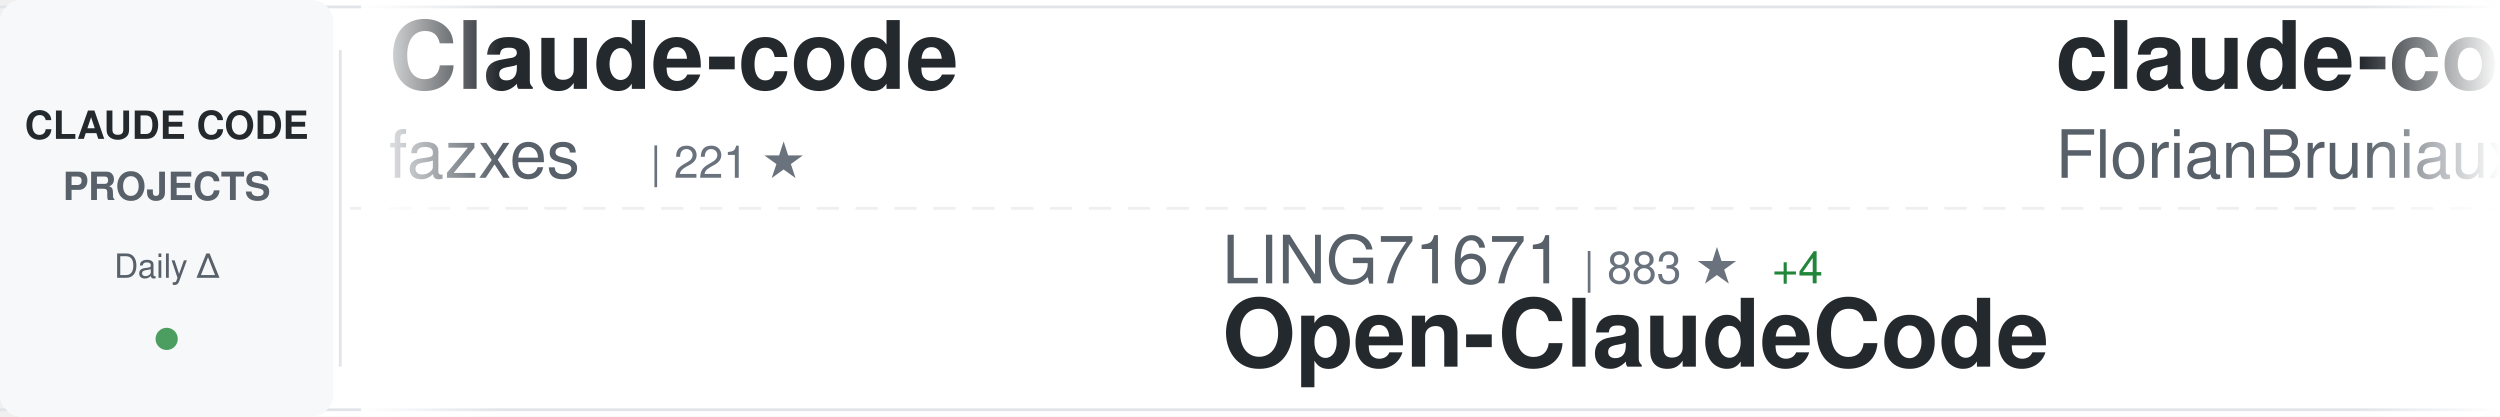
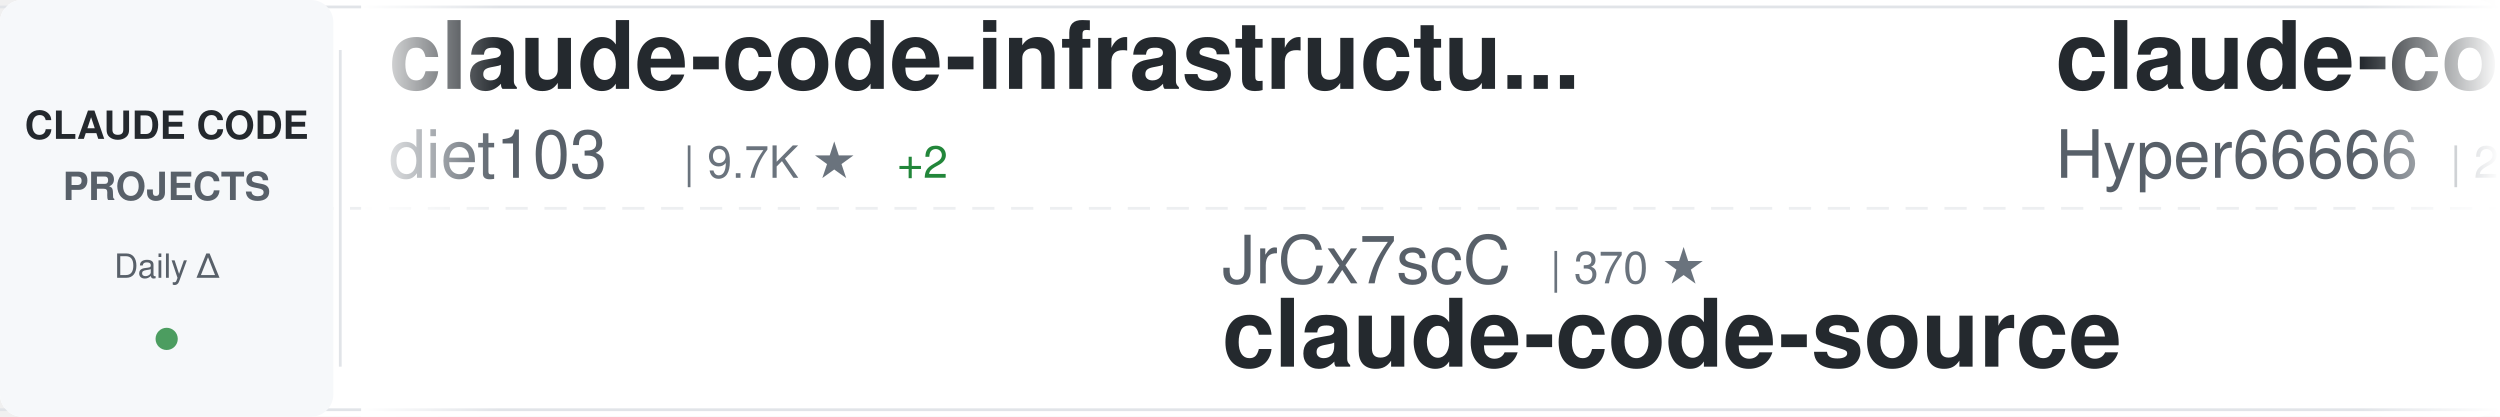
<svg xmlns="http://www.w3.org/2000/svg" width="900" height="150">
  <defs>
    <linearGradient id="awesomeLeftFade" x1="0%" y1="0%" x2="100%" y2="0%">
      <stop offset="0%" style="stop-color:#ffffff;stop-opacity:1" />
      <stop offset="100%" style="stop-color:#ffffff;stop-opacity:0" />
    </linearGradient>
    <linearGradient id="awesomeRightFade" x1="0%" y1="0%" x2="100%" y2="0%">
      <stop offset="0%" style="stop-color:#ffffff;stop-opacity:0" />
      <stop offset="100%" style="stop-color:#ffffff;stop-opacity:1" />
    </linearGradient>
  </defs>
  <rect width="900" height="150" fill="#ffffff" rx="8" />
  <rect x="0" y="2" width="900" height="1" fill="#e1e4e8" />
  <rect x="0" y="147" width="900" height="1" fill="#e1e4e8" />
  <line x1="0" y1="75" x2="900" y2="75" stroke="#e1e4e8" stroke-width="1" stroke-dasharray="8 6" opacity="0.6" />
  <rect x="0" y="0" width="120" height="150" fill="#f6f8fa" rx="8" />
  <text x="60" y="50" font-family="-apple-system, BlinkMacSystemFont, 'Segoe UI', Helvetica, Arial, sans-serif" font-size="14" font-weight="600" fill="#24292e" text-anchor="middle">CLAUDE CODE</text>
  <text x="60" y="72" font-family="-apple-system, BlinkMacSystemFont, 'Segoe UI', Helvetica, Arial, sans-serif" font-size="14" font-weight="600" fill="#586069" text-anchor="middle">PROJECTS</text>
  <text x="60" y="100" font-family="-apple-system, BlinkMacSystemFont, 'Segoe UI', Helvetica, Arial, sans-serif" font-size="12" font-weight="500" fill="#586069" text-anchor="middle">Daily Δ</text>
  <circle cx="60" cy="122" r="4" fill="#22863a" opacity="0.8" />
  <rect x="122" y="18" width="1" height="114" fill="#e1e4e8" />
  <clipPath id="awesomeTickerClip">
    <rect x="130" y="0" width="770" height="150" />
  </clipPath>
  <g clip-path="url(#awesomeTickerClip)">
    <g id="awesomeTickerItems">
      <animateTransform attributeName="transform" attributeType="XML" type="translate" from="0 0" to="-3000 0" dur="54s" repeatCount="indefinite" />
      <g transform="translate(0, 0)">
-         <text x="140" y="32" font-family="-apple-system, BlinkMacSystemFont, 'Segoe UI', Helvetica, Arial, sans-serif" font-size="34" font-weight="600" fill="#24292e">Claude-code</text>
-         <text x="140" y="64" font-family="-apple-system, BlinkMacSystemFont, 'Segoe UI', Helvetica, Arial, sans-serif" font-size="24" font-weight="400" fill="#586069">fazxes</text>
-         <text x="234" y="64" font-family="-apple-system, BlinkMacSystemFont, 'Segoe UI', Helvetica, Arial, sans-serif" font-size="16" font-weight="500" fill="#6a737d">| 221 ★</text>
+         <text x="140" y="32" font-family="-apple-system, BlinkMacSystemFont, 'Segoe UI', Helvetica, Arial, sans-serif" font-size="34" font-weight="600" fill="#24292e">claude-code-infrastructu...</text>
+         <text x="140" y="64" font-family="-apple-system, BlinkMacSystemFont, 'Segoe UI', Helvetica, Arial, sans-serif" font-size="24" font-weight="400" fill="#586069">diet103</text>
+         <text x="246" y="64" font-family="-apple-system, BlinkMacSystemFont, 'Segoe UI', Helvetica, Arial, sans-serif" font-size="16" font-weight="500" fill="#6a737d">| 9.7K ★</text>
+         <text x="323" y="64" font-family="-apple-system, BlinkMacSystemFont, 'Segoe UI', Helvetica, Arial, sans-serif" font-size="16" font-weight="500" fill="#22863a"> +2</text>
      </g>
      <g transform="translate(300, 0)">
-         <text x="140" y="102" font-family="-apple-system, BlinkMacSystemFont, 'Segoe UI', Helvetica, Arial, sans-serif" font-size="24" font-weight="400" fill="#586069">LING71671</text>
-         <text x="270" y="102" font-family="-apple-system, BlinkMacSystemFont, 'Segoe UI', Helvetica, Arial, sans-serif" font-size="16" font-weight="500" fill="#6a737d">| 883 ★</text>
-         <text x="338" y="102" font-family="-apple-system, BlinkMacSystemFont, 'Segoe UI', Helvetica, Arial, sans-serif" font-size="16" font-weight="500" fill="#22863a"> +4</text>
-         <text x="140" y="132" font-family="-apple-system, BlinkMacSystemFont, 'Segoe UI', Helvetica, Arial, sans-serif" font-size="34" font-weight="600" fill="#24292e">Open-ClaudeCode</text>
+         <text x="140" y="102" font-family="-apple-system, BlinkMacSystemFont, 'Segoe UI', Helvetica, Arial, sans-serif" font-size="24" font-weight="400" fill="#586069">JrCx7scC</text>
+         <text x="258" y="102" font-family="-apple-system, BlinkMacSystemFont, 'Segoe UI', Helvetica, Arial, sans-serif" font-size="16" font-weight="500" fill="#6a737d">| 370 ★</text>
+         <text x="140" y="132" font-family="-apple-system, BlinkMacSystemFont, 'Segoe UI', Helvetica, Arial, sans-serif" font-size="34" font-weight="600" fill="#24292e">claude-code-source</text>
      </g>
      <g transform="translate(600, 0)">
-         <text x="140" y="32" font-family="-apple-system, BlinkMacSystemFont, 'Segoe UI', Helvetica, Arial, sans-serif" font-size="34" font-weight="600" fill="#24292e">claude-code-ultimate-gui...</text>
-         <text x="140" y="64" font-family="-apple-system, BlinkMacSystemFont, 'Segoe UI', Helvetica, Arial, sans-serif" font-size="24" font-weight="400" fill="#586069">FlorianBruniaux</text>
-         <text x="342" y="64" font-family="-apple-system, BlinkMacSystemFont, 'Segoe UI', Helvetica, Arial, sans-serif" font-size="16" font-weight="500" fill="#6a737d">| 5.0K ★</text>
-         <text x="419" y="64" font-family="-apple-system, BlinkMacSystemFont, 'Segoe UI', Helvetica, Arial, sans-serif" font-size="16" font-weight="500" fill="#22863a"> +31</text>
+         <text x="140" y="32" font-family="-apple-system, BlinkMacSystemFont, 'Segoe UI', Helvetica, Arial, sans-serif" font-size="34" font-weight="600" fill="#24292e">claude-code-sourcemap</text>
+         <text x="140" y="64" font-family="-apple-system, BlinkMacSystemFont, 'Segoe UI', Helvetica, Arial, sans-serif" font-size="24" font-weight="400" fill="#586069">Hyper66666</text>
+         <text x="282" y="64" font-family="-apple-system, BlinkMacSystemFont, 'Segoe UI', Helvetica, Arial, sans-serif" font-size="16" font-weight="500" fill="#6a737d">| 215 ★</text>
      </g>
      <g transform="translate(900, 0)">
-         <text x="140" y="102" font-family="-apple-system, BlinkMacSystemFont, 'Segoe UI', Helvetica, Arial, sans-serif" font-size="24" font-weight="400" fill="#586069">anthropics</text>
-         <text x="282" y="102" font-family="-apple-system, BlinkMacSystemFont, 'Segoe UI', Helvetica, Arial, sans-serif" font-size="16" font-weight="500" fill="#6a737d">| 5.2K ★</text>
-         <text x="359" y="102" font-family="-apple-system, BlinkMacSystemFont, 'Segoe UI', Helvetica, Arial, sans-serif" font-size="16" font-weight="500" fill="#22863a"> +7</text>
-         <text x="140" y="132" font-family="-apple-system, BlinkMacSystemFont, 'Segoe UI', Helvetica, Arial, sans-serif" font-size="34" font-weight="600" fill="#24292e">claude-code-security-rev...</text>
+         <text x="140" y="102" font-family="-apple-system, BlinkMacSystemFont, 'Segoe UI', Helvetica, Arial, sans-serif" font-size="24" font-weight="400" fill="#586069">asgeirtj</text>
+         <text x="258" y="102" font-family="-apple-system, BlinkMacSystemFont, 'Segoe UI', Helvetica, Arial, sans-serif" font-size="16" font-weight="500" fill="#6a737d">| 41.9K ★</text>
+         <text x="344" y="102" font-family="-apple-system, BlinkMacSystemFont, 'Segoe UI', Helvetica, Arial, sans-serif" font-size="16" font-weight="500" fill="#22863a"> +144</text>
+         <text x="140" y="132" font-family="-apple-system, BlinkMacSystemFont, 'Segoe UI', Helvetica, Arial, sans-serif" font-size="34" font-weight="600" fill="#24292e">system_prompts_leaks</text>
      </g>
      <g transform="translate(1200, 0)">
-         <text x="140" y="32" font-family="-apple-system, BlinkMacSystemFont, 'Segoe UI', Helvetica, Arial, sans-serif" font-size="34" font-weight="600" fill="#24292e">claude-code</text>
-         <text x="140" y="64" font-family="-apple-system, BlinkMacSystemFont, 'Segoe UI', Helvetica, Arial, sans-serif" font-size="24" font-weight="400" fill="#586069">mehmoodosman</text>
-         <text x="306" y="64" font-family="-apple-system, BlinkMacSystemFont, 'Segoe UI', Helvetica, Arial, sans-serif" font-size="16" font-weight="500" fill="#6a737d">| 167 ★</text>
+         <text x="140" y="32" font-family="-apple-system, BlinkMacSystemFont, 'Segoe UI', Helvetica, Arial, sans-serif" font-size="34" font-weight="600" fill="#24292e">Open-ClaudeCode</text>
+         <text x="140" y="64" font-family="-apple-system, BlinkMacSystemFont, 'Segoe UI', Helvetica, Arial, sans-serif" font-size="24" font-weight="400" fill="#586069">LING71671</text>
+         <text x="270" y="64" font-family="-apple-system, BlinkMacSystemFont, 'Segoe UI', Helvetica, Arial, sans-serif" font-size="16" font-weight="500" fill="#6a737d">| 883 ★</text>
+         <text x="338" y="64" font-family="-apple-system, BlinkMacSystemFont, 'Segoe UI', Helvetica, Arial, sans-serif" font-size="16" font-weight="500" fill="#22863a"> +4</text>
      </g>
      <g transform="translate(1500, 0)">
-         <text x="140" y="102" font-family="-apple-system, BlinkMacSystemFont, 'Segoe UI', Helvetica, Arial, sans-serif" font-size="24" font-weight="400" fill="#586069">disler</text>
-         <text x="234" y="102" font-family="-apple-system, BlinkMacSystemFont, 'Segoe UI', Helvetica, Arial, sans-serif" font-size="16" font-weight="500" fill="#6a737d">| 3.8K ★</text>
-         <text x="311" y="102" font-family="-apple-system, BlinkMacSystemFont, 'Segoe UI', Helvetica, Arial, sans-serif" font-size="16" font-weight="500" fill="#22863a"> +3</text>
-         <text x="140" y="132" font-family="-apple-system, BlinkMacSystemFont, 'Segoe UI', Helvetica, Arial, sans-serif" font-size="34" font-weight="600" fill="#24292e">claude-code-hooks-master...</text>
+         <text x="140" y="102" font-family="-apple-system, BlinkMacSystemFont, 'Segoe UI', Helvetica, Arial, sans-serif" font-size="24" font-weight="400" fill="#586069">VineeTagarwaL-code</text>
+         <text x="378" y="102" font-family="-apple-system, BlinkMacSystemFont, 'Segoe UI', Helvetica, Arial, sans-serif" font-size="16" font-weight="500" fill="#6a737d">| 276 ★</text>
+         <text x="140" y="132" font-family="-apple-system, BlinkMacSystemFont, 'Segoe UI', Helvetica, Arial, sans-serif" font-size="34" font-weight="600" fill="#24292e">claude-code</text>
      </g>
      <g transform="translate(1800, 0)">
        <text x="140" y="32" font-family="-apple-system, BlinkMacSystemFont, 'Segoe UI', Helvetica, Arial, sans-serif" font-size="34" font-weight="600" fill="#24292e">claude-code</text>
-         <text x="140" y="64" font-family="-apple-system, BlinkMacSystemFont, 'Segoe UI', Helvetica, Arial, sans-serif" font-size="24" font-weight="400" fill="#586069">T-Lab-CUHKSZ</text>
-         <text x="306" y="64" font-family="-apple-system, BlinkMacSystemFont, 'Segoe UI', Helvetica, Arial, sans-serif" font-size="16" font-weight="500" fill="#6a737d">| 318 ★</text>
-         <text x="374" y="64" font-family="-apple-system, BlinkMacSystemFont, 'Segoe UI', Helvetica, Arial, sans-serif" font-size="16" font-weight="500" fill="#22863a"> +1</text>
+         <text x="140" y="64" font-family="-apple-system, BlinkMacSystemFont, 'Segoe UI', Helvetica, Arial, sans-serif" font-size="24" font-weight="400" fill="#586069">claude-code-best</text>
+         <text x="354" y="64" font-family="-apple-system, BlinkMacSystemFont, 'Segoe UI', Helvetica, Arial, sans-serif" font-size="16" font-weight="500" fill="#6a737d">| 19.9K ★</text>
+         <text x="440" y="64" font-family="-apple-system, BlinkMacSystemFont, 'Segoe UI', Helvetica, Arial, sans-serif" font-size="16" font-weight="500" fill="#22863a"> +27</text>
      </g>
      <g transform="translate(2100, 0)">
-         <text x="140" y="102" font-family="-apple-system, BlinkMacSystemFont, 'Segoe UI', Helvetica, Arial, sans-serif" font-size="24" font-weight="400" fill="#586069">claude-code-best</text>
-         <text x="354" y="102" font-family="-apple-system, BlinkMacSystemFont, 'Segoe UI', Helvetica, Arial, sans-serif" font-size="16" font-weight="500" fill="#6a737d">| 19.9K ★</text>
-         <text x="440" y="102" font-family="-apple-system, BlinkMacSystemFont, 'Segoe UI', Helvetica, Arial, sans-serif" font-size="16" font-weight="500" fill="#22863a"> +30</text>
-         <text x="140" y="132" font-family="-apple-system, BlinkMacSystemFont, 'Segoe UI', Helvetica, Arial, sans-serif" font-size="34" font-weight="600" fill="#24292e">claude-code</text>
+         <text x="140" y="102" font-family="-apple-system, BlinkMacSystemFont, 'Segoe UI', Helvetica, Arial, sans-serif" font-size="24" font-weight="400" fill="#586069">catlog22</text>
+         <text x="258" y="102" font-family="-apple-system, BlinkMacSystemFont, 'Segoe UI', Helvetica, Arial, sans-serif" font-size="16" font-weight="500" fill="#6a737d">| 2.1K ★</text>
+         <text x="335" y="102" font-family="-apple-system, BlinkMacSystemFont, 'Segoe UI', Helvetica, Arial, sans-serif" font-size="16" font-weight="500" fill="#22863a"> +2</text>
+         <text x="140" y="132" font-family="-apple-system, BlinkMacSystemFont, 'Segoe UI', Helvetica, Arial, sans-serif" font-size="34" font-weight="600" fill="#24292e">Claude-Code-Workflow</text>
      </g>
      <g transform="translate(2400, 0)">
-         <text x="140" y="32" font-family="-apple-system, BlinkMacSystemFont, 'Segoe UI', Helvetica, Arial, sans-serif" font-size="34" font-weight="600" fill="#24292e">claude-code-workflows</text>
-         <text x="140" y="64" font-family="-apple-system, BlinkMacSystemFont, 'Segoe UI', Helvetica, Arial, sans-serif" font-size="24" font-weight="400" fill="#586069">OneRedOak</text>
-         <text x="270" y="64" font-family="-apple-system, BlinkMacSystemFont, 'Segoe UI', Helvetica, Arial, sans-serif" font-size="16" font-weight="500" fill="#6a737d">| 3.8K ★</text>
+         <text x="140" y="32" font-family="-apple-system, BlinkMacSystemFont, 'Segoe UI', Helvetica, Arial, sans-serif" font-size="34" font-weight="600" fill="#24292e">Auto-claude-code-researc...</text>
+         <text x="140" y="64" font-family="-apple-system, BlinkMacSystemFont, 'Segoe UI', Helvetica, Arial, sans-serif" font-size="24" font-weight="400" fill="#586069">wanshuiyin</text>
+         <text x="282" y="64" font-family="-apple-system, BlinkMacSystemFont, 'Segoe UI', Helvetica, Arial, sans-serif" font-size="16" font-weight="500" fill="#6a737d">| 12.0K ★</text>
+         <text x="368" y="64" font-family="-apple-system, BlinkMacSystemFont, 'Segoe UI', Helvetica, Arial, sans-serif" font-size="16" font-weight="500" fill="#22863a"> +30</text>
      </g>
      <g transform="translate(2700, 0)">
-         <text x="140" y="102" font-family="-apple-system, BlinkMacSystemFont, 'Segoe UI', Helvetica, Arial, sans-serif" font-size="24" font-weight="400" fill="#586069">zstmfhy</text>
-         <text x="246" y="102" font-family="-apple-system, BlinkMacSystemFont, 'Segoe UI', Helvetica, Arial, sans-serif" font-size="16" font-weight="500" fill="#6a737d">| 190 ★</text>
-         <text x="140" y="132" font-family="-apple-system, BlinkMacSystemFont, 'Segoe UI', Helvetica, Arial, sans-serif" font-size="34" font-weight="600" fill="#24292e">Claude-code</text>
+         <text x="140" y="102" font-family="-apple-system, BlinkMacSystemFont, 'Segoe UI', Helvetica, Arial, sans-serif" font-size="24" font-weight="400" fill="#586069">Windy3f3f3f3f</text>
+         <text x="318" y="102" font-family="-apple-system, BlinkMacSystemFont, 'Segoe UI', Helvetica, Arial, sans-serif" font-size="16" font-weight="500" fill="#6a737d">| 2.6K ★</text>
+         <text x="395" y="102" font-family="-apple-system, BlinkMacSystemFont, 'Segoe UI', Helvetica, Arial, sans-serif" font-size="16" font-weight="500" fill="#22863a"> +5</text>
+         <text x="140" y="132" font-family="-apple-system, BlinkMacSystemFont, 'Segoe UI', Helvetica, Arial, sans-serif" font-size="34" font-weight="600" fill="#24292e">how-claude-code-works</text>
      </g>
      <g transform="translate(3000, 0)">
-         <text x="140" y="32" font-family="-apple-system, BlinkMacSystemFont, 'Segoe UI', Helvetica, Arial, sans-serif" font-size="34" font-weight="600" fill="#24292e">Claude-code</text>
-         <text x="140" y="64" font-family="-apple-system, BlinkMacSystemFont, 'Segoe UI', Helvetica, Arial, sans-serif" font-size="24" font-weight="400" fill="#586069">fazxes</text>
-         <text x="234" y="64" font-family="-apple-system, BlinkMacSystemFont, 'Segoe UI', Helvetica, Arial, sans-serif" font-size="16" font-weight="500" fill="#6a737d">| 221 ★</text>
+         <text x="140" y="32" font-family="-apple-system, BlinkMacSystemFont, 'Segoe UI', Helvetica, Arial, sans-serif" font-size="34" font-weight="600" fill="#24292e">claude-code-infrastructu...</text>
+         <text x="140" y="64" font-family="-apple-system, BlinkMacSystemFont, 'Segoe UI', Helvetica, Arial, sans-serif" font-size="24" font-weight="400" fill="#586069">diet103</text>
+         <text x="246" y="64" font-family="-apple-system, BlinkMacSystemFont, 'Segoe UI', Helvetica, Arial, sans-serif" font-size="16" font-weight="500" fill="#6a737d">| 9.7K ★</text>
+         <text x="323" y="64" font-family="-apple-system, BlinkMacSystemFont, 'Segoe UI', Helvetica, Arial, sans-serif" font-size="16" font-weight="500" fill="#22863a"> +2</text>
      </g>
      <g transform="translate(3300, 0)">
-         <text x="140" y="102" font-family="-apple-system, BlinkMacSystemFont, 'Segoe UI', Helvetica, Arial, sans-serif" font-size="24" font-weight="400" fill="#586069">LING71671</text>
-         <text x="270" y="102" font-family="-apple-system, BlinkMacSystemFont, 'Segoe UI', Helvetica, Arial, sans-serif" font-size="16" font-weight="500" fill="#6a737d">| 883 ★</text>
-         <text x="338" y="102" font-family="-apple-system, BlinkMacSystemFont, 'Segoe UI', Helvetica, Arial, sans-serif" font-size="16" font-weight="500" fill="#22863a"> +4</text>
-         <text x="140" y="132" font-family="-apple-system, BlinkMacSystemFont, 'Segoe UI', Helvetica, Arial, sans-serif" font-size="34" font-weight="600" fill="#24292e">Open-ClaudeCode</text>
+         <text x="140" y="102" font-family="-apple-system, BlinkMacSystemFont, 'Segoe UI', Helvetica, Arial, sans-serif" font-size="24" font-weight="400" fill="#586069">JrCx7scC</text>
+         <text x="258" y="102" font-family="-apple-system, BlinkMacSystemFont, 'Segoe UI', Helvetica, Arial, sans-serif" font-size="16" font-weight="500" fill="#6a737d">| 370 ★</text>
+         <text x="140" y="132" font-family="-apple-system, BlinkMacSystemFont, 'Segoe UI', Helvetica, Arial, sans-serif" font-size="34" font-weight="600" fill="#24292e">claude-code-source</text>
      </g>
      <g transform="translate(3600, 0)">
-         <text x="140" y="32" font-family="-apple-system, BlinkMacSystemFont, 'Segoe UI', Helvetica, Arial, sans-serif" font-size="34" font-weight="600" fill="#24292e">claude-code-ultimate-gui...</text>
-         <text x="140" y="64" font-family="-apple-system, BlinkMacSystemFont, 'Segoe UI', Helvetica, Arial, sans-serif" font-size="24" font-weight="400" fill="#586069">FlorianBruniaux</text>
-         <text x="342" y="64" font-family="-apple-system, BlinkMacSystemFont, 'Segoe UI', Helvetica, Arial, sans-serif" font-size="16" font-weight="500" fill="#6a737d">| 5.0K ★</text>
-         <text x="419" y="64" font-family="-apple-system, BlinkMacSystemFont, 'Segoe UI', Helvetica, Arial, sans-serif" font-size="16" font-weight="500" fill="#22863a"> +31</text>
+         <text x="140" y="32" font-family="-apple-system, BlinkMacSystemFont, 'Segoe UI', Helvetica, Arial, sans-serif" font-size="34" font-weight="600" fill="#24292e">claude-code-sourcemap</text>
+         <text x="140" y="64" font-family="-apple-system, BlinkMacSystemFont, 'Segoe UI', Helvetica, Arial, sans-serif" font-size="24" font-weight="400" fill="#586069">Hyper66666</text>
+         <text x="282" y="64" font-family="-apple-system, BlinkMacSystemFont, 'Segoe UI', Helvetica, Arial, sans-serif" font-size="16" font-weight="500" fill="#6a737d">| 215 ★</text>
      </g>
      <g transform="translate(3900, 0)">
-         <text x="140" y="102" font-family="-apple-system, BlinkMacSystemFont, 'Segoe UI', Helvetica, Arial, sans-serif" font-size="24" font-weight="400" fill="#586069">anthropics</text>
-         <text x="282" y="102" font-family="-apple-system, BlinkMacSystemFont, 'Segoe UI', Helvetica, Arial, sans-serif" font-size="16" font-weight="500" fill="#6a737d">| 5.2K ★</text>
-         <text x="359" y="102" font-family="-apple-system, BlinkMacSystemFont, 'Segoe UI', Helvetica, Arial, sans-serif" font-size="16" font-weight="500" fill="#22863a"> +7</text>
-         <text x="140" y="132" font-family="-apple-system, BlinkMacSystemFont, 'Segoe UI', Helvetica, Arial, sans-serif" font-size="34" font-weight="600" fill="#24292e">claude-code-security-rev...</text>
+         <text x="140" y="102" font-family="-apple-system, BlinkMacSystemFont, 'Segoe UI', Helvetica, Arial, sans-serif" font-size="24" font-weight="400" fill="#586069">asgeirtj</text>
+         <text x="258" y="102" font-family="-apple-system, BlinkMacSystemFont, 'Segoe UI', Helvetica, Arial, sans-serif" font-size="16" font-weight="500" fill="#6a737d">| 41.9K ★</text>
+         <text x="344" y="102" font-family="-apple-system, BlinkMacSystemFont, 'Segoe UI', Helvetica, Arial, sans-serif" font-size="16" font-weight="500" fill="#22863a"> +144</text>
+         <text x="140" y="132" font-family="-apple-system, BlinkMacSystemFont, 'Segoe UI', Helvetica, Arial, sans-serif" font-size="34" font-weight="600" fill="#24292e">system_prompts_leaks</text>
      </g>
    </g>
  </g>
  <rect x="130" y="0" width="50" height="150" fill="url(#awesomeLeftFade)" />
  <rect x="850" y="0" width="50" height="150" fill="url(#awesomeRightFade)" />
</svg>
